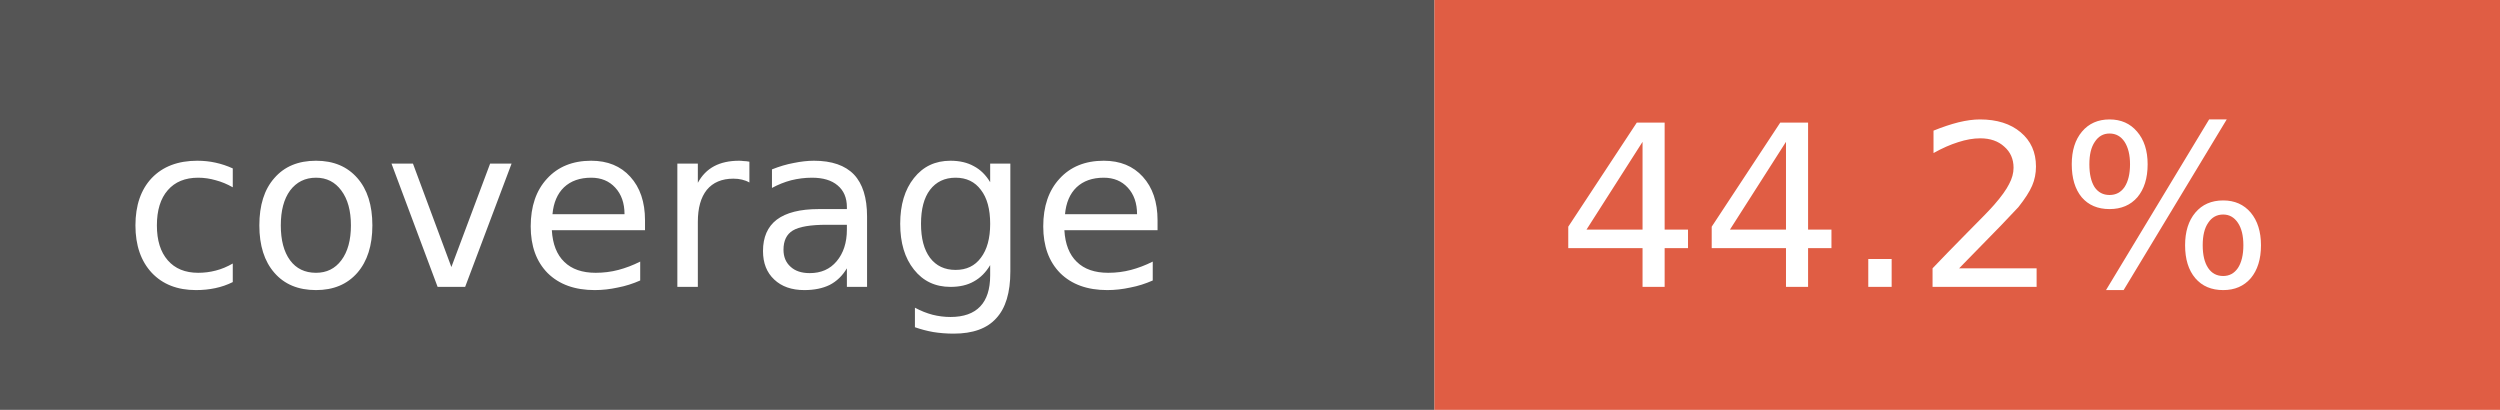
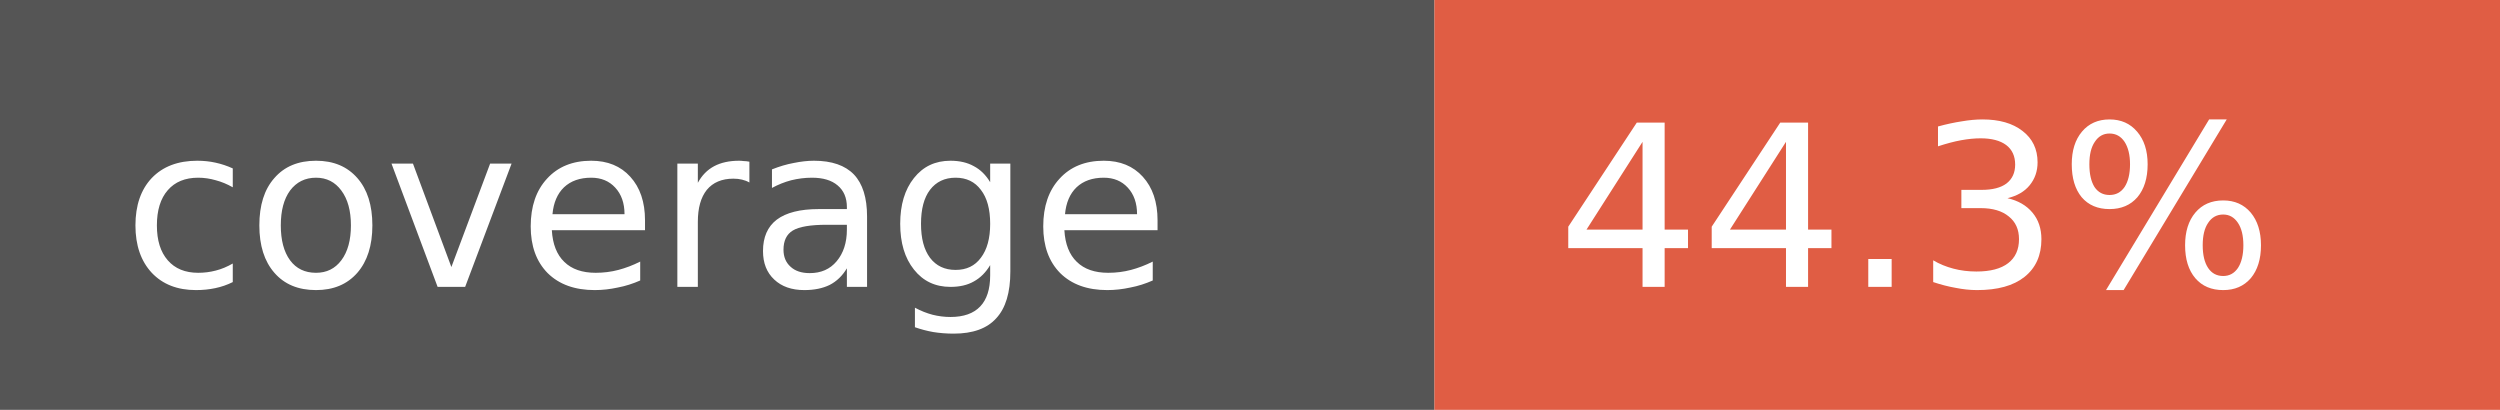
- <svg xmlns="http://www.w3.org/2000/svg" width="122" height="20" role="img" aria-label="coverage: 44.2%">
+ <svg xmlns="http://www.w3.org/2000/svg" width="122" height="20" role="img" aria-label="coverage: 44.3%">
  <rect width="70" height="20" fill="#555" />
  <rect x="70" width="52" height="20" fill="#e05d44" />
  <g fill="#fff" font-family="Verdana,Geneva,DejaVu Sans,sans-serif" font-size="11">
    <text x="6" y="14">coverage</text>
-     <text x="76" y="14">44.2%</text>
+     <text x="76" y="14">44.3%</text>
  </g>
</svg>
